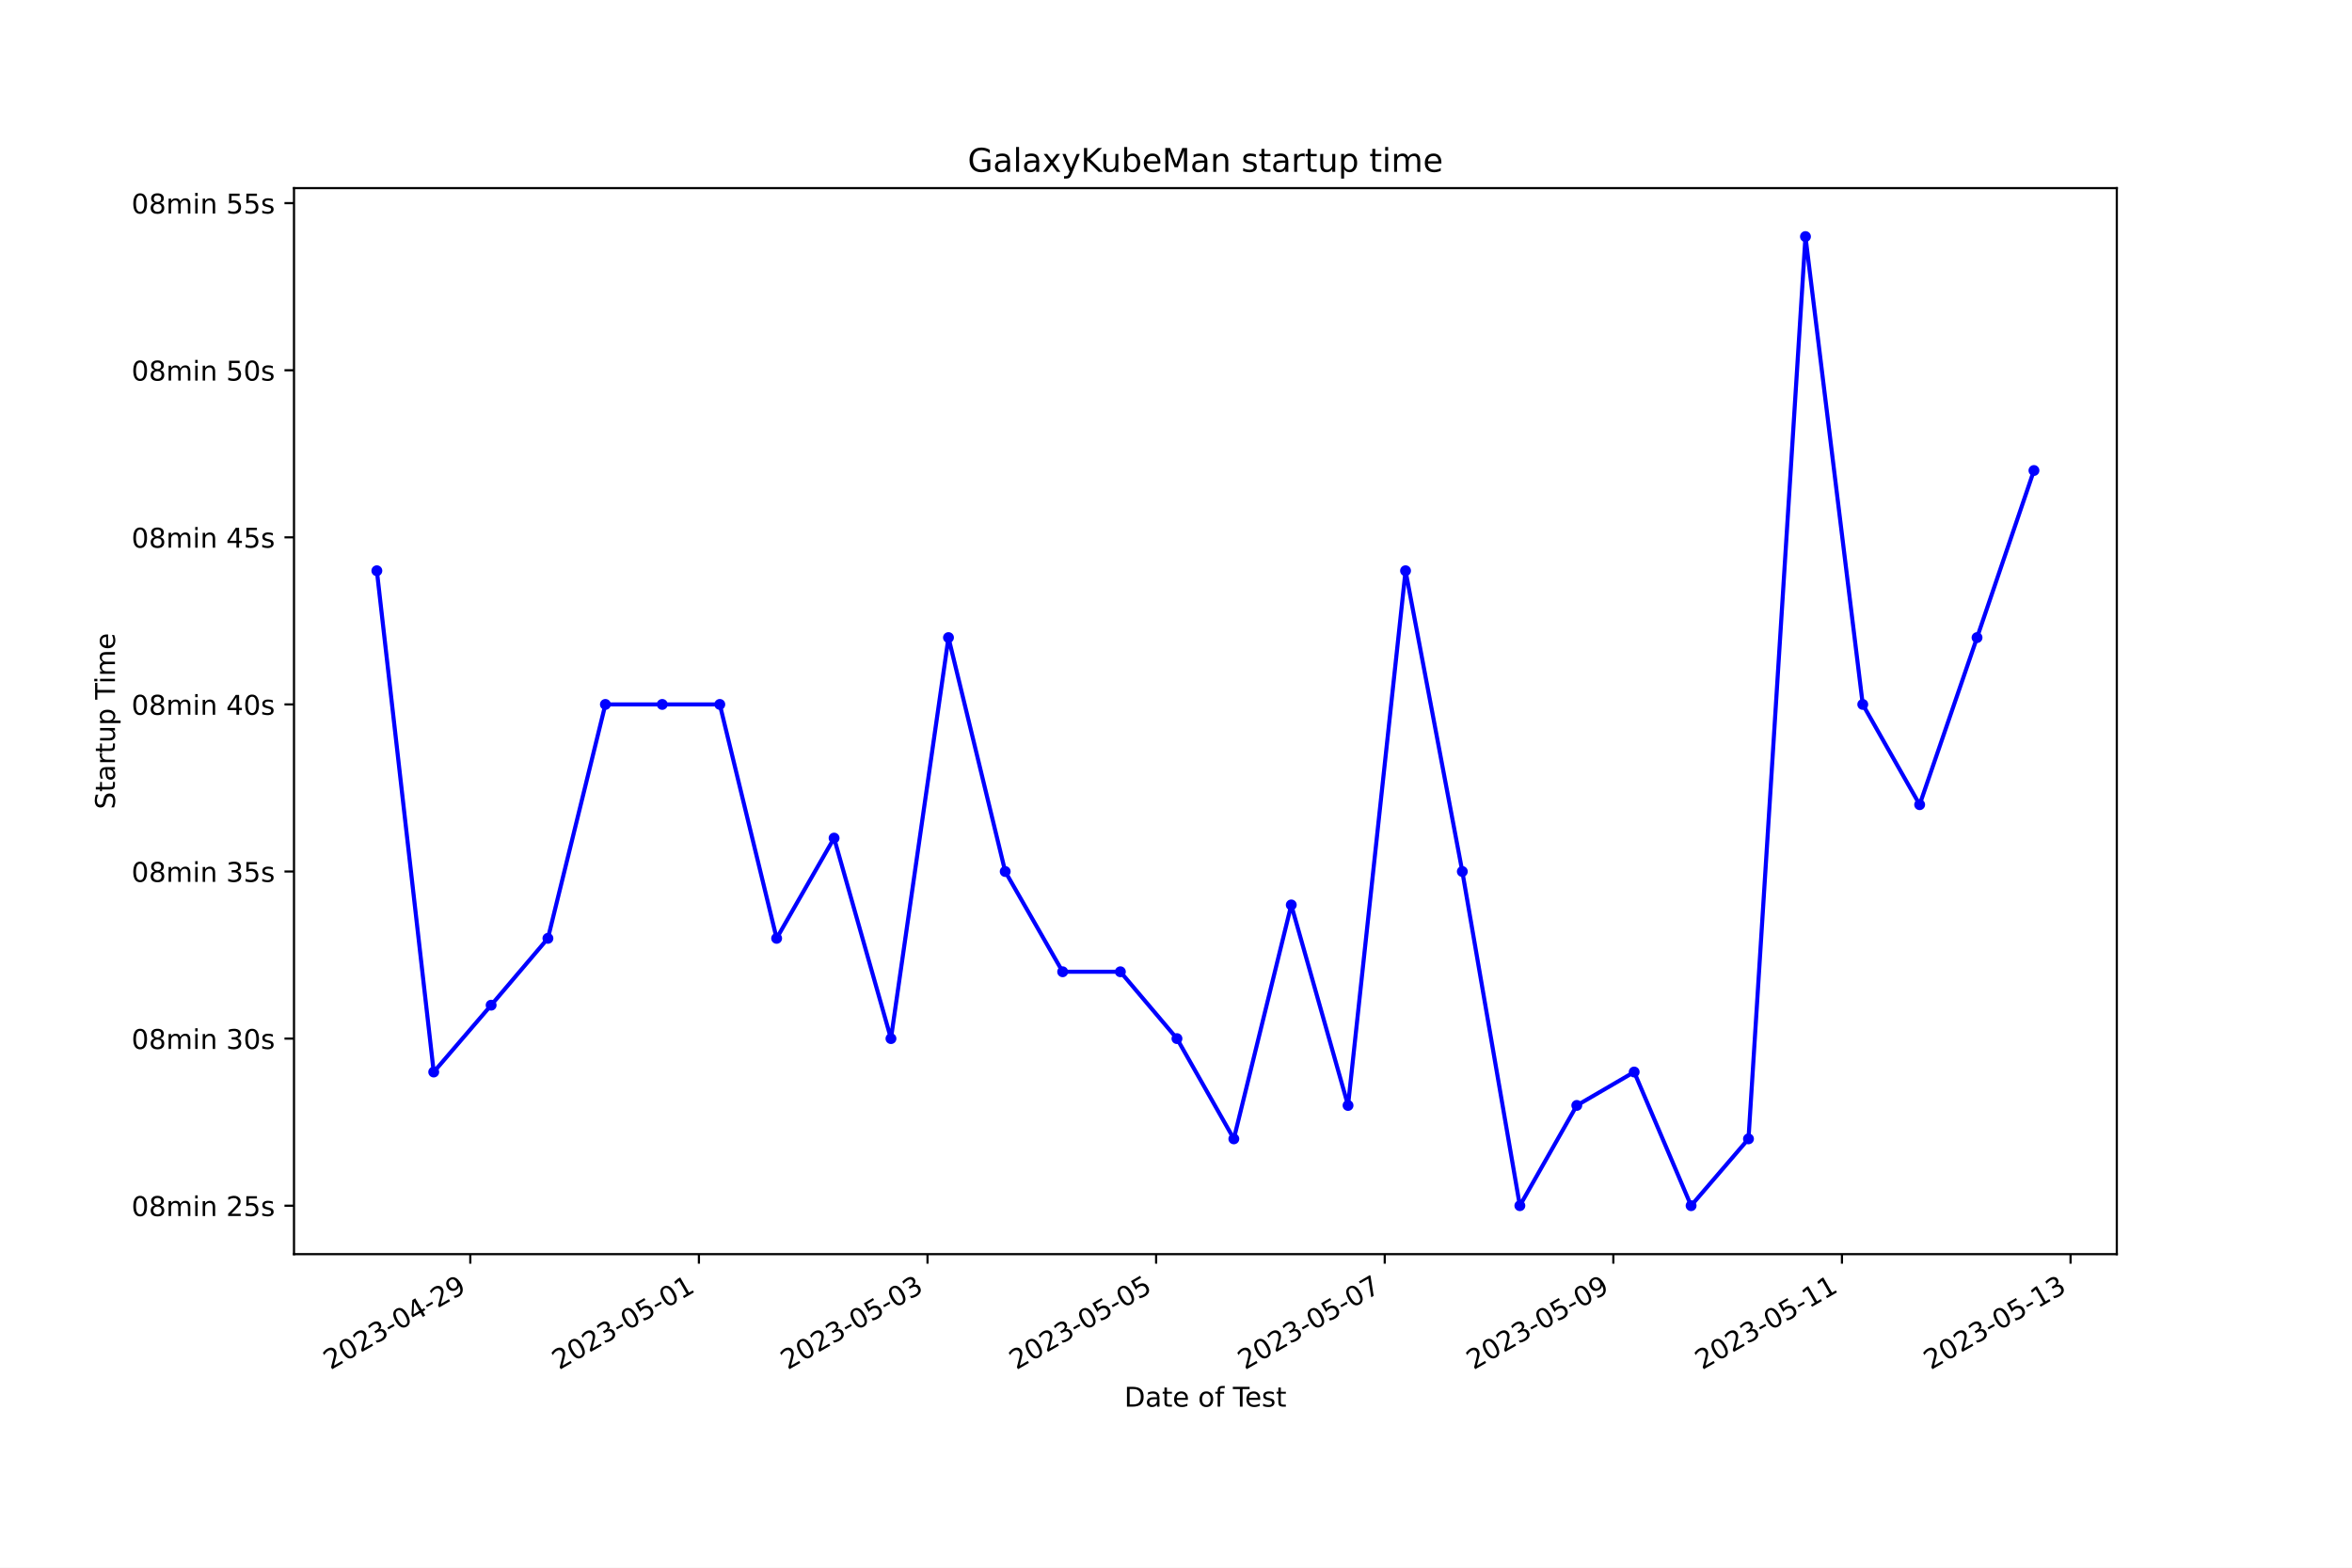
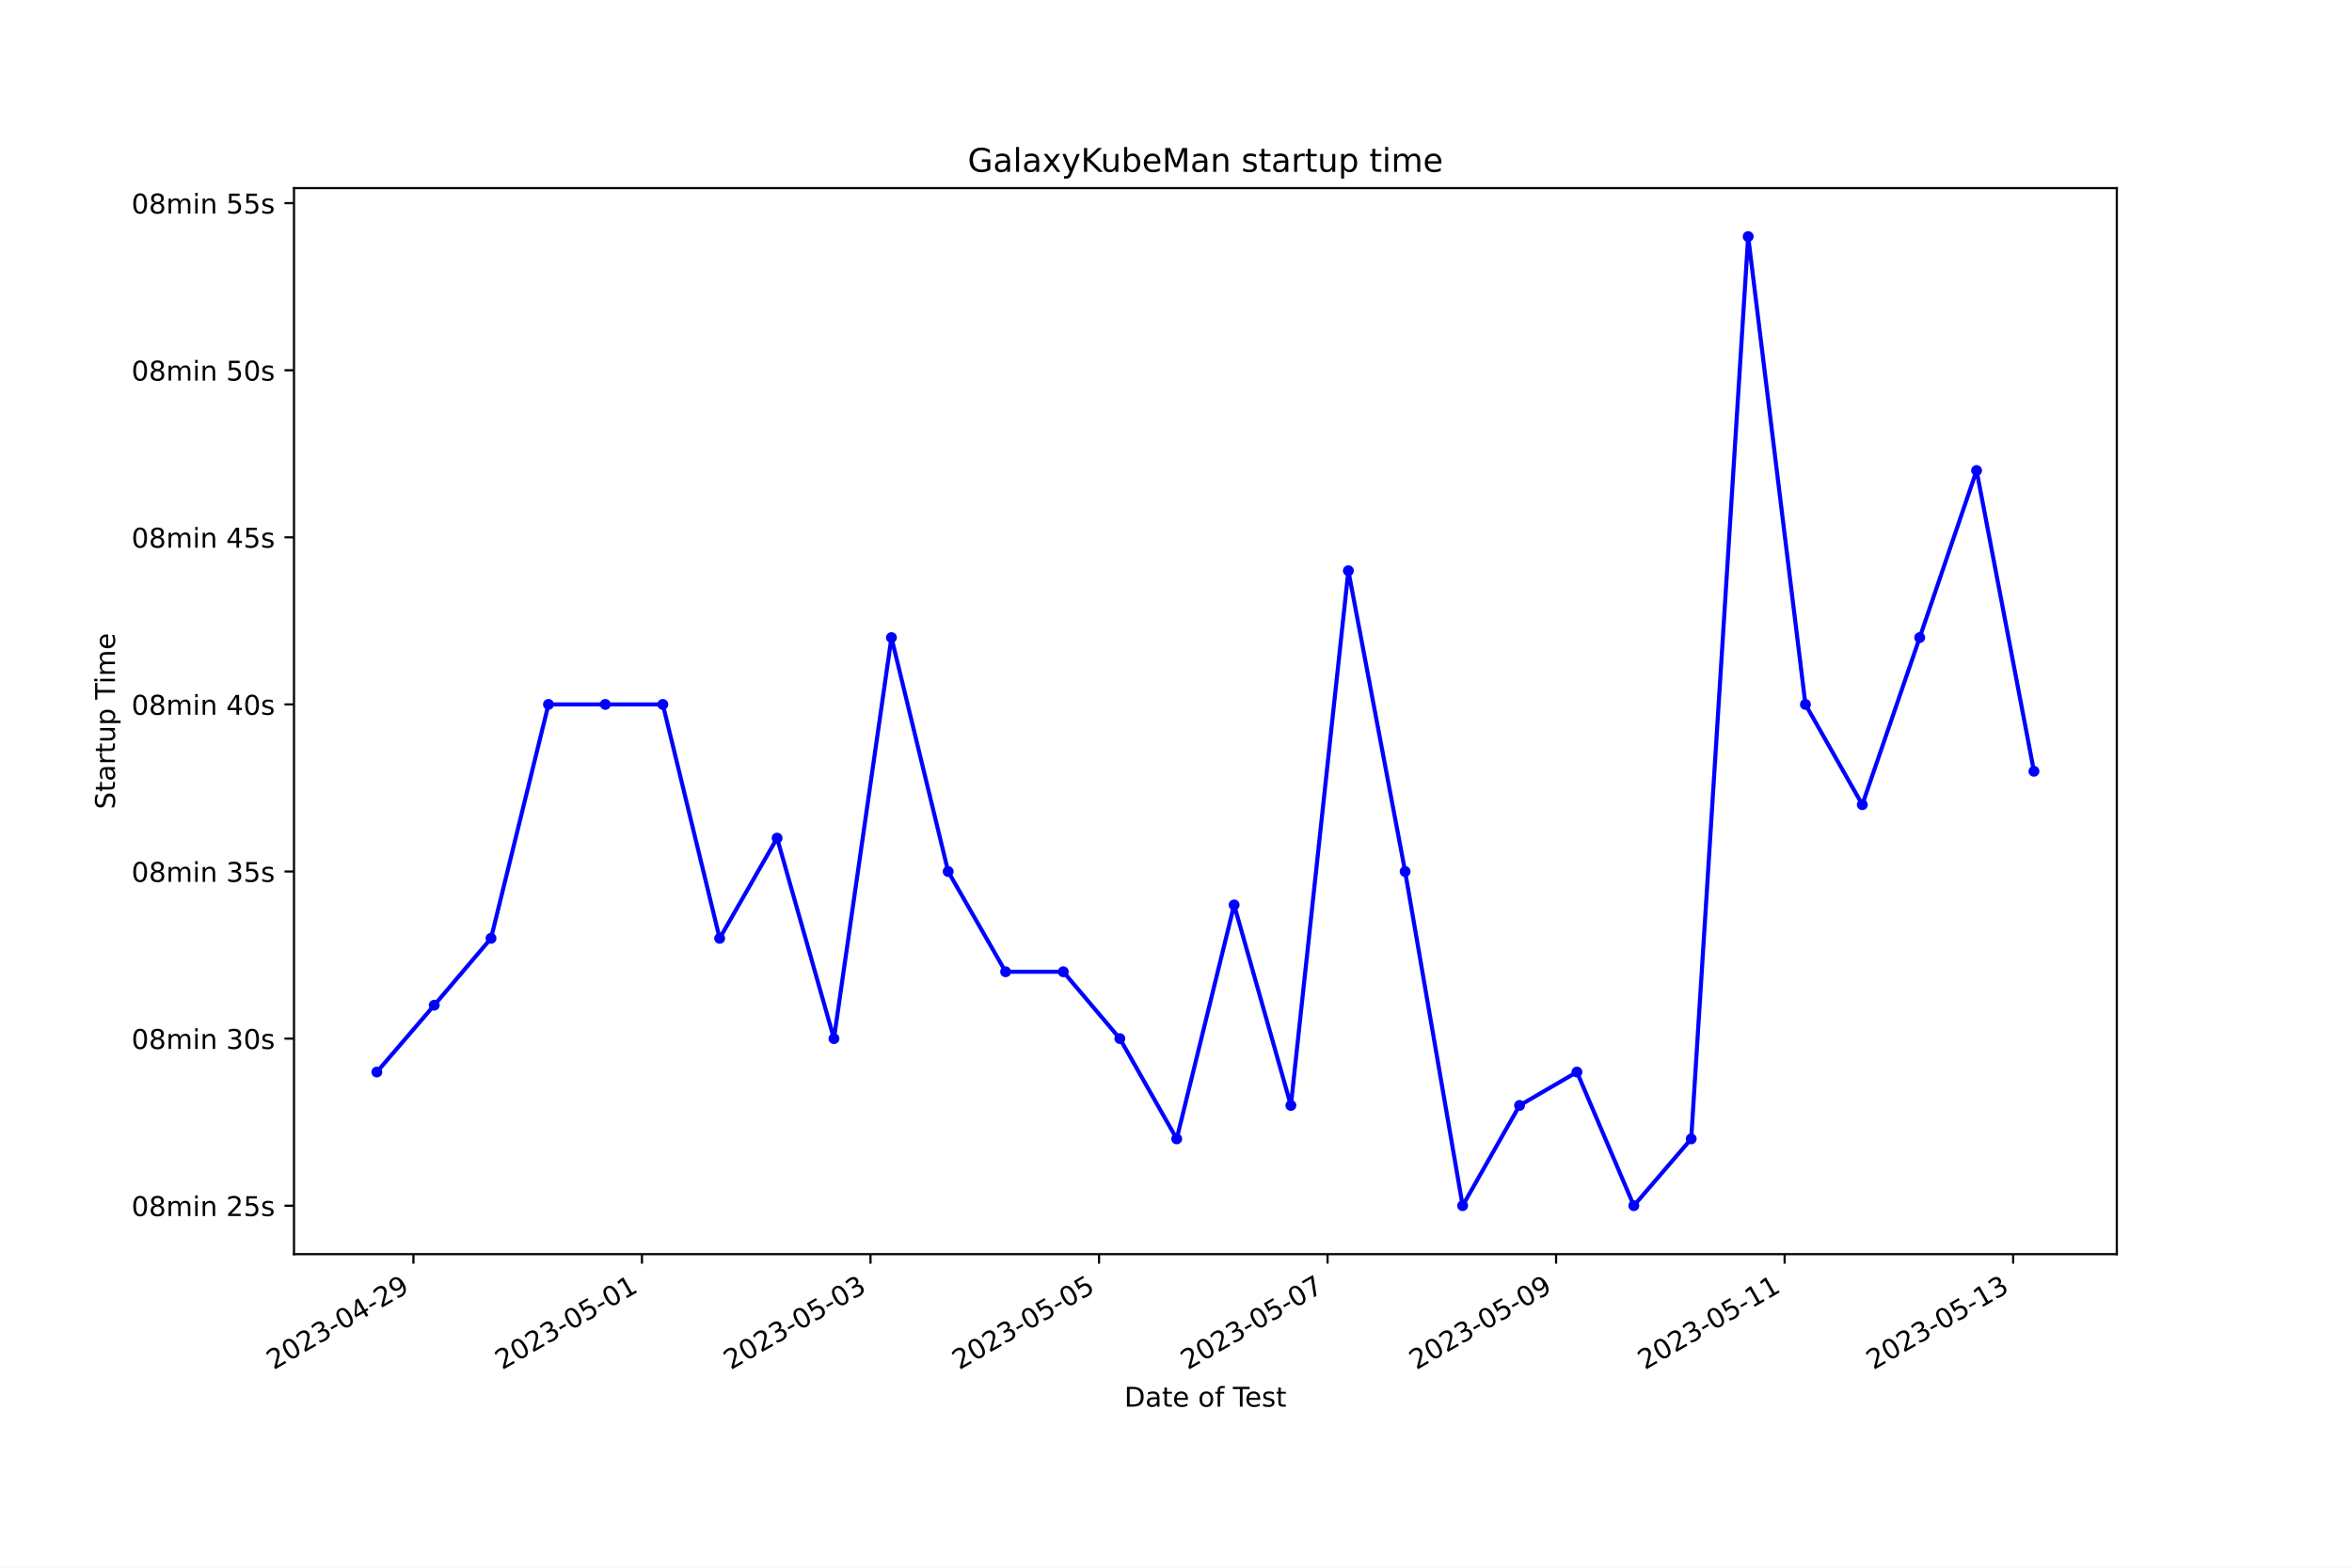
<svg xmlns="http://www.w3.org/2000/svg" xmlns:xlink="http://www.w3.org/1999/xlink" width="864pt" height="576pt" viewBox="0 0 864 576" version="1.1">
  <defs>
    <style type="text/css">*{stroke-linejoin: round; stroke-linecap: butt}</style>
  </defs>
  <g id="figure_1">
    <g id="patch_1">
      <path d="M 0 576  L 864 576  L 864 0  L 0 0  z " style="fill: #ffffff" />
    </g>
    <g id="axes_1">
      <g id="patch_2">
        <path d="M 108 460.8  L 777.6 460.8  L 777.6 69.12  L 108 69.12  z " style="fill: #ffffff" />
      </g>
      <g id="matplotlib.axis_1">
        <g id="xtick_1">
          <g id="line2d_1">
            <defs>
-               <path id="m2a9bd8e4a3" d="M 0 0  L 0 3.5  " style="stroke: #000000; stroke-width: 0.8" />
+               <path id="mc39473a8b7" d="M 0 0  L 0 3.5  " style="stroke: #000000; stroke-width: 0.8" />
            </defs>
            <g>
-               <use xlink:href="#m2a9bd8e4a3" x="172.765" y="460.8" style="stroke: #000000; stroke-width: 0.8" />
+               <use xlink:href="#mc39473a8b7" x="151.87" y="460.8" style="stroke: #000000; stroke-width: 0.8" />
            </g>
          </g>
          <g id="text_1">
-             <g transform="translate(121.3955 503.4383) rotate(-30) scale(0.1 -0.1)">
+             <g transform="translate(100.5007 503.4383) rotate(-30) scale(0.1 -0.1)">
              <defs>
                <path id="DejaVuSans-32" d="M 1228 531  L 3431 531  L 3431 0  L 469 0  L 469 531  Q 828 903 1448 1529  Q 2069 2156 2228 2338  Q 2531 2678 2651 2914  Q 2772 3150 2772 3378  Q 2772 3750 2511 3984  Q 2250 4219 1831 4219  Q 1534 4219 1204 4116  Q 875 4013 500 3803  L 500 4441  Q 881 4594 1212 4672  Q 1544 4750 1819 4750  Q 2544 4750 2975 4387  Q 3406 4025 3406 3419  Q 3406 3131 3298 2873  Q 3191 2616 2906 2266  Q 2828 2175 2409 1742  Q 1991 1309 1228 531  z " transform="scale(0.015625)" />
                <path id="DejaVuSans-30" d="M 2034 4250  Q 1547 4250 1301 3770  Q 1056 3291 1056 2328  Q 1056 1369 1301 889  Q 1547 409 2034 409  Q 2525 409 2770 889  Q 3016 1369 3016 2328  Q 3016 3291 2770 3770  Q 2525 4250 2034 4250  z M 2034 4750  Q 2819 4750 3233 4129  Q 3647 3509 3647 2328  Q 3647 1150 3233 529  Q 2819 -91 2034 -91  Q 1250 -91 836 529  Q 422 1150 422 2328  Q 422 3509 836 4129  Q 1250 4750 2034 4750  z " transform="scale(0.015625)" />
                <path id="DejaVuSans-33" d="M 2597 2516  Q 3050 2419 3304 2112  Q 3559 1806 3559 1356  Q 3559 666 3084 287  Q 2609 -91 1734 -91  Q 1441 -91 1130 -33  Q 819 25 488 141  L 488 750  Q 750 597 1062 519  Q 1375 441 1716 441  Q 2309 441 2620 675  Q 2931 909 2931 1356  Q 2931 1769 2642 2001  Q 2353 2234 1838 2234  L 1294 2234  L 1294 2753  L 1863 2753  Q 2328 2753 2575 2939  Q 2822 3125 2822 3475  Q 2822 3834 2567 4026  Q 2313 4219 1838 4219  Q 1578 4219 1281 4162  Q 984 4106 628 3988  L 628 4550  Q 988 4650 1302 4700  Q 1616 4750 1894 4750  Q 2613 4750 3031 4423  Q 3450 4097 3450 3541  Q 3450 3153 3228 2886  Q 3006 2619 2597 2516  z " transform="scale(0.015625)" />
                <path id="DejaVuSans-2d" d="M 313 2009  L 1997 2009  L 1997 1497  L 313 1497  L 313 2009  z " transform="scale(0.015625)" />
                <path id="DejaVuSans-34" d="M 2419 4116  L 825 1625  L 2419 1625  L 2419 4116  z M 2253 4666  L 3047 4666  L 3047 1625  L 3713 1625  L 3713 1100  L 3047 1100  L 3047 0  L 2419 0  L 2419 1100  L 313 1100  L 313 1709  L 2253 4666  z " transform="scale(0.015625)" />
                <path id="DejaVuSans-39" d="M 703 97  L 703 672  Q 941 559 1184 500  Q 1428 441 1663 441  Q 2288 441 2617 861  Q 2947 1281 2994 2138  Q 2813 1869 2534 1725  Q 2256 1581 1919 1581  Q 1219 1581 811 2004  Q 403 2428 403 3163  Q 403 3881 828 4315  Q 1253 4750 1959 4750  Q 2769 4750 3195 4129  Q 3622 3509 3622 2328  Q 3622 1225 3098 567  Q 2575 -91 1691 -91  Q 1453 -91 1209 -44  Q 966 3 703 97  z M 1959 2075  Q 2384 2075 2632 2365  Q 2881 2656 2881 3163  Q 2881 3666 2632 3958  Q 2384 4250 1959 4250  Q 1534 4250 1286 3958  Q 1038 3666 1038 3163  Q 1038 2656 1286 2365  Q 1534 2075 1959 2075  z " transform="scale(0.015625)" />
              </defs>
              <use xlink:href="#DejaVuSans-32" />
              <use xlink:href="#DejaVuSans-30" x="63.623" />
              <use xlink:href="#DejaVuSans-32" x="127.246" />
              <use xlink:href="#DejaVuSans-33" x="190.869" />
              <use xlink:href="#DejaVuSans-2d" x="254.492" />
              <use xlink:href="#DejaVuSans-30" x="290.576" />
              <use xlink:href="#DejaVuSans-34" x="354.199" />
              <use xlink:href="#DejaVuSans-2d" x="417.822" />
              <use xlink:href="#DejaVuSans-32" x="453.906" />
              <use xlink:href="#DejaVuSans-39" x="517.529" />
            </g>
          </g>
        </g>
        <g id="xtick_2">
          <g id="line2d_2">
            <g>
-               <use xlink:href="#m2a9bd8e4a3" x="256.743" y="460.8" style="stroke: #000000; stroke-width: 0.8" />
+               <use xlink:href="#mc39473a8b7" x="235.822" y="460.8" style="stroke: #000000; stroke-width: 0.8" />
            </g>
          </g>
          <g id="text_2">
-             <g transform="translate(205.3737 503.4383) rotate(-30) scale(0.1 -0.1)">
+             <g transform="translate(184.4526 503.4383) rotate(-30) scale(0.1 -0.1)">
              <defs>
                <path id="DejaVuSans-35" d="M 691 4666  L 3169 4666  L 3169 4134  L 1269 4134  L 1269 2991  Q 1406 3038 1543 3061  Q 1681 3084 1819 3084  Q 2600 3084 3056 2656  Q 3513 2228 3513 1497  Q 3513 744 3044 326  Q 2575 -91 1722 -91  Q 1428 -91 1123 -41  Q 819 9 494 109  L 494 744  Q 775 591 1075 516  Q 1375 441 1709 441  Q 2250 441 2565 725  Q 2881 1009 2881 1497  Q 2881 1984 2565 2268  Q 2250 2553 1709 2553  Q 1456 2553 1204 2497  Q 953 2441 691 2322  L 691 4666  z " transform="scale(0.015625)" />
                <path id="DejaVuSans-31" d="M 794 531  L 1825 531  L 1825 4091  L 703 3866  L 703 4441  L 1819 4666  L 2450 4666  L 2450 531  L 3481 531  L 3481 0  L 794 0  L 794 531  z " transform="scale(0.015625)" />
              </defs>
              <use xlink:href="#DejaVuSans-32" />
              <use xlink:href="#DejaVuSans-30" x="63.623" />
              <use xlink:href="#DejaVuSans-32" x="127.246" />
              <use xlink:href="#DejaVuSans-33" x="190.869" />
              <use xlink:href="#DejaVuSans-2d" x="254.492" />
              <use xlink:href="#DejaVuSans-30" x="290.576" />
              <use xlink:href="#DejaVuSans-35" x="354.199" />
              <use xlink:href="#DejaVuSans-2d" x="417.822" />
              <use xlink:href="#DejaVuSans-30" x="453.906" />
              <use xlink:href="#DejaVuSans-31" x="517.529" />
            </g>
          </g>
        </g>
        <g id="xtick_3">
          <g id="line2d_3">
            <g>
-               <use xlink:href="#m2a9bd8e4a3" x="340.721" y="460.8" style="stroke: #000000; stroke-width: 0.8" />
+               <use xlink:href="#mc39473a8b7" x="319.774" y="460.8" style="stroke: #000000; stroke-width: 0.8" />
            </g>
          </g>
          <g id="text_3">
-             <g transform="translate(289.352 503.4383) rotate(-30) scale(0.1 -0.1)">
+             <g transform="translate(268.4045 503.4383) rotate(-30) scale(0.1 -0.1)">
              <use xlink:href="#DejaVuSans-32" />
              <use xlink:href="#DejaVuSans-30" x="63.623" />
              <use xlink:href="#DejaVuSans-32" x="127.246" />
              <use xlink:href="#DejaVuSans-33" x="190.869" />
              <use xlink:href="#DejaVuSans-2d" x="254.492" />
              <use xlink:href="#DejaVuSans-30" x="290.576" />
              <use xlink:href="#DejaVuSans-35" x="354.199" />
              <use xlink:href="#DejaVuSans-2d" x="417.822" />
              <use xlink:href="#DejaVuSans-30" x="453.906" />
              <use xlink:href="#DejaVuSans-33" x="517.529" />
            </g>
          </g>
        </g>
        <g id="xtick_4">
          <g id="line2d_4">
            <g>
-               <use xlink:href="#m2a9bd8e4a3" x="424.7" y="460.8" style="stroke: #000000; stroke-width: 0.8" />
+               <use xlink:href="#mc39473a8b7" x="403.726" y="460.8" style="stroke: #000000; stroke-width: 0.8" />
            </g>
          </g>
          <g id="text_4">
-             <g transform="translate(373.3303 503.4383) rotate(-30) scale(0.1 -0.1)">
+             <g transform="translate(352.3565 503.4383) rotate(-30) scale(0.1 -0.1)">
              <use xlink:href="#DejaVuSans-32" />
              <use xlink:href="#DejaVuSans-30" x="63.623" />
              <use xlink:href="#DejaVuSans-32" x="127.246" />
              <use xlink:href="#DejaVuSans-33" x="190.869" />
              <use xlink:href="#DejaVuSans-2d" x="254.492" />
              <use xlink:href="#DejaVuSans-30" x="290.576" />
              <use xlink:href="#DejaVuSans-35" x="354.199" />
              <use xlink:href="#DejaVuSans-2d" x="417.822" />
              <use xlink:href="#DejaVuSans-30" x="453.906" />
              <use xlink:href="#DejaVuSans-35" x="517.529" />
            </g>
          </g>
        </g>
        <g id="xtick_5">
          <g id="line2d_5">
            <g>
-               <use xlink:href="#m2a9bd8e4a3" x="508.678" y="460.8" style="stroke: #000000; stroke-width: 0.8" />
+               <use xlink:href="#mc39473a8b7" x="487.678" y="460.8" style="stroke: #000000; stroke-width: 0.8" />
            </g>
          </g>
          <g id="text_5">
-             <g transform="translate(457.3085 503.4383) rotate(-30) scale(0.1 -0.1)">
+             <g transform="translate(436.3084 503.4383) rotate(-30) scale(0.1 -0.1)">
              <defs>
                <path id="DejaVuSans-37" d="M 525 4666  L 3525 4666  L 3525 4397  L 1831 0  L 1172 0  L 2766 4134  L 525 4134  L 525 4666  z " transform="scale(0.015625)" />
              </defs>
              <use xlink:href="#DejaVuSans-32" />
              <use xlink:href="#DejaVuSans-30" x="63.623" />
              <use xlink:href="#DejaVuSans-32" x="127.246" />
              <use xlink:href="#DejaVuSans-33" x="190.869" />
              <use xlink:href="#DejaVuSans-2d" x="254.492" />
              <use xlink:href="#DejaVuSans-30" x="290.576" />
              <use xlink:href="#DejaVuSans-35" x="354.199" />
              <use xlink:href="#DejaVuSans-2d" x="417.822" />
              <use xlink:href="#DejaVuSans-30" x="453.906" />
              <use xlink:href="#DejaVuSans-37" x="517.529" />
            </g>
          </g>
        </g>
        <g id="xtick_6">
          <g id="line2d_6">
            <g>
-               <use xlink:href="#m2a9bd8e4a3" x="592.656" y="460.8" style="stroke: #000000; stroke-width: 0.8" />
+               <use xlink:href="#mc39473a8b7" x="571.63" y="460.8" style="stroke: #000000; stroke-width: 0.8" />
            </g>
          </g>
          <g id="text_6">
-             <g transform="translate(541.2868 503.4383) rotate(-30) scale(0.1 -0.1)">
+             <g transform="translate(520.2603 503.4383) rotate(-30) scale(0.1 -0.1)">
              <use xlink:href="#DejaVuSans-32" />
              <use xlink:href="#DejaVuSans-30" x="63.623" />
              <use xlink:href="#DejaVuSans-32" x="127.246" />
              <use xlink:href="#DejaVuSans-33" x="190.869" />
              <use xlink:href="#DejaVuSans-2d" x="254.492" />
              <use xlink:href="#DejaVuSans-30" x="290.576" />
              <use xlink:href="#DejaVuSans-35" x="354.199" />
              <use xlink:href="#DejaVuSans-2d" x="417.822" />
              <use xlink:href="#DejaVuSans-30" x="453.906" />
              <use xlink:href="#DejaVuSans-39" x="517.529" />
            </g>
          </g>
        </g>
        <g id="xtick_7">
          <g id="line2d_7">
            <g>
-               <use xlink:href="#m2a9bd8e4a3" x="676.635" y="460.8" style="stroke: #000000; stroke-width: 0.8" />
+               <use xlink:href="#mc39473a8b7" x="655.582" y="460.8" style="stroke: #000000; stroke-width: 0.8" />
            </g>
          </g>
          <g id="text_7">
-             <g transform="translate(625.2651 503.4383) rotate(-30) scale(0.1 -0.1)">
+             <g transform="translate(604.2123 503.4383) rotate(-30) scale(0.1 -0.1)">
              <use xlink:href="#DejaVuSans-32" />
              <use xlink:href="#DejaVuSans-30" x="63.623" />
              <use xlink:href="#DejaVuSans-32" x="127.246" />
              <use xlink:href="#DejaVuSans-33" x="190.869" />
              <use xlink:href="#DejaVuSans-2d" x="254.492" />
              <use xlink:href="#DejaVuSans-30" x="290.576" />
              <use xlink:href="#DejaVuSans-35" x="354.199" />
              <use xlink:href="#DejaVuSans-2d" x="417.822" />
              <use xlink:href="#DejaVuSans-31" x="453.906" />
              <use xlink:href="#DejaVuSans-31" x="517.529" />
            </g>
          </g>
        </g>
        <g id="xtick_8">
          <g id="line2d_8">
            <g>
-               <use xlink:href="#m2a9bd8e4a3" x="760.613" y="460.8" style="stroke: #000000; stroke-width: 0.8" />
+               <use xlink:href="#mc39473a8b7" x="739.534" y="460.8" style="stroke: #000000; stroke-width: 0.8" />
            </g>
          </g>
          <g id="text_8">
-             <g transform="translate(709.2433 503.4383) rotate(-30) scale(0.1 -0.1)">
+             <g transform="translate(688.1642 503.4383) rotate(-30) scale(0.1 -0.1)">
              <use xlink:href="#DejaVuSans-32" />
              <use xlink:href="#DejaVuSans-30" x="63.623" />
              <use xlink:href="#DejaVuSans-32" x="127.246" />
              <use xlink:href="#DejaVuSans-33" x="190.869" />
              <use xlink:href="#DejaVuSans-2d" x="254.492" />
              <use xlink:href="#DejaVuSans-30" x="290.576" />
              <use xlink:href="#DejaVuSans-35" x="354.199" />
              <use xlink:href="#DejaVuSans-2d" x="417.822" />
              <use xlink:href="#DejaVuSans-31" x="453.906" />
              <use xlink:href="#DejaVuSans-33" x="517.529" />
            </g>
          </g>
        </g>
        <g id="text_9">
          <g transform="translate(413.0063 516.8378) scale(0.1 -0.1)">
            <defs>
              <path id="DejaVuSans-44" d="M 1259 4147  L 1259 519  L 2022 519  Q 2988 519 3436 956  Q 3884 1394 3884 2338  Q 3884 3275 3436 3711  Q 2988 4147 2022 4147  L 1259 4147  z M 628 4666  L 1925 4666  Q 3281 4666 3915 4102  Q 4550 3538 4550 2338  Q 4550 1131 3912 565  Q 3275 0 1925 0  L 628 0  L 628 4666  z " transform="scale(0.015625)" />
              <path id="DejaVuSans-61" d="M 2194 1759  Q 1497 1759 1228 1600  Q 959 1441 959 1056  Q 959 750 1161 570  Q 1363 391 1709 391  Q 2188 391 2477 730  Q 2766 1069 2766 1631  L 2766 1759  L 2194 1759  z M 3341 1997  L 3341 0  L 2766 0  L 2766 531  Q 2569 213 2275 61  Q 1981 -91 1556 -91  Q 1019 -91 701 211  Q 384 513 384 1019  Q 384 1609 779 1909  Q 1175 2209 1959 2209  L 2766 2209  L 2766 2266  Q 2766 2663 2505 2880  Q 2244 3097 1772 3097  Q 1472 3097 1187 3025  Q 903 2953 641 2809  L 641 3341  Q 956 3463 1253 3523  Q 1550 3584 1831 3584  Q 2591 3584 2966 3190  Q 3341 2797 3341 1997  z " transform="scale(0.015625)" />
              <path id="DejaVuSans-74" d="M 1172 4494  L 1172 3500  L 2356 3500  L 2356 3053  L 1172 3053  L 1172 1153  Q 1172 725 1289 603  Q 1406 481 1766 481  L 2356 481  L 2356 0  L 1766 0  Q 1100 0 847 248  Q 594 497 594 1153  L 594 3053  L 172 3053  L 172 3500  L 594 3500  L 594 4494  L 1172 4494  z " transform="scale(0.015625)" />
              <path id="DejaVuSans-65" d="M 3597 1894  L 3597 1613  L 953 1613  Q 991 1019 1311 708  Q 1631 397 2203 397  Q 2534 397 2845 478  Q 3156 559 3463 722  L 3463 178  Q 3153 47 2828 -22  Q 2503 -91 2169 -91  Q 1331 -91 842 396  Q 353 884 353 1716  Q 353 2575 817 3079  Q 1281 3584 2069 3584  Q 2775 3584 3186 3129  Q 3597 2675 3597 1894  z M 3022 2063  Q 3016 2534 2758 2815  Q 2500 3097 2075 3097  Q 1594 3097 1305 2825  Q 1016 2553 972 2059  L 3022 2063  z " transform="scale(0.015625)" />
              <path id="DejaVuSans-20" transform="scale(0.015625)" />
              <path id="DejaVuSans-6f" d="M 1959 3097  Q 1497 3097 1228 2736  Q 959 2375 959 1747  Q 959 1119 1226 758  Q 1494 397 1959 397  Q 2419 397 2687 759  Q 2956 1122 2956 1747  Q 2956 2369 2687 2733  Q 2419 3097 1959 3097  z M 1959 3584  Q 2709 3584 3137 3096  Q 3566 2609 3566 1747  Q 3566 888 3137 398  Q 2709 -91 1959 -91  Q 1206 -91 779 398  Q 353 888 353 1747  Q 353 2609 779 3096  Q 1206 3584 1959 3584  z " transform="scale(0.015625)" />
              <path id="DejaVuSans-66" d="M 2375 4863  L 2375 4384  L 1825 4384  Q 1516 4384 1395 4259  Q 1275 4134 1275 3809  L 1275 3500  L 2222 3500  L 2222 3053  L 1275 3053  L 1275 0  L 697 0  L 697 3053  L 147 3053  L 147 3500  L 697 3500  L 697 3744  Q 697 4328 969 4595  Q 1241 4863 1831 4863  L 2375 4863  z " transform="scale(0.015625)" />
              <path id="DejaVuSans-54" d="M -19 4666  L 3928 4666  L 3928 4134  L 2272 4134  L 2272 0  L 1638 0  L 1638 4134  L -19 4134  L -19 4666  z " transform="scale(0.015625)" />
              <path id="DejaVuSans-73" d="M 2834 3397  L 2834 2853  Q 2591 2978 2328 3040  Q 2066 3103 1784 3103  Q 1356 3103 1142 2972  Q 928 2841 928 2578  Q 928 2378 1081 2264  Q 1234 2150 1697 2047  L 1894 2003  Q 2506 1872 2764 1633  Q 3022 1394 3022 966  Q 3022 478 2636 193  Q 2250 -91 1575 -91  Q 1294 -91 989 -36  Q 684 19 347 128  L 347 722  Q 666 556 975 473  Q 1284 391 1588 391  Q 1994 391 2212 530  Q 2431 669 2431 922  Q 2431 1156 2273 1281  Q 2116 1406 1581 1522  L 1381 1569  Q 847 1681 609 1914  Q 372 2147 372 2553  Q 372 3047 722 3315  Q 1072 3584 1716 3584  Q 2034 3584 2315 3537  Q 2597 3491 2834 3397  z " transform="scale(0.015625)" />
            </defs>
            <use xlink:href="#DejaVuSans-44" />
            <use xlink:href="#DejaVuSans-61" x="77.002" />
            <use xlink:href="#DejaVuSans-74" x="138.281" />
            <use xlink:href="#DejaVuSans-65" x="177.49" />
            <use xlink:href="#DejaVuSans-20" x="239.014" />
            <use xlink:href="#DejaVuSans-6f" x="270.801" />
            <use xlink:href="#DejaVuSans-66" x="331.982" />
            <use xlink:href="#DejaVuSans-20" x="367.188" />
            <use xlink:href="#DejaVuSans-54" x="398.975" />
            <use xlink:href="#DejaVuSans-65" x="443.059" />
            <use xlink:href="#DejaVuSans-73" x="504.582" />
            <use xlink:href="#DejaVuSans-74" x="556.682" />
          </g>
        </g>
      </g>
      <g id="matplotlib.axis_2">
        <g id="ytick_1">
          <g id="line2d_9">
            <defs>
-               <path id="m7c0886e0ca" d="M 0 0  L -3.5 0  " style="stroke: #000000; stroke-width: 0.8" />
+               <path id="m91b40b232f" d="M 0 0  L -3.5 0  " style="stroke: #000000; stroke-width: 0.8" />
            </defs>
            <g>
-               <use xlink:href="#m7c0886e0ca" x="108" y="442.996" style="stroke: #000000; stroke-width: 0.8" />
+               <use xlink:href="#m91b40b232f" x="108" y="442.996" style="stroke: #000000; stroke-width: 0.8" />
            </g>
          </g>
          <g id="text_10">
            <g transform="translate(48.30625 446.7956) scale(0.1 -0.1)">
              <defs>
                <path id="DejaVuSans-38" d="M 2034 2216  Q 1584 2216 1326 1975  Q 1069 1734 1069 1313  Q 1069 891 1326 650  Q 1584 409 2034 409  Q 2484 409 2743 651  Q 3003 894 3003 1313  Q 3003 1734 2745 1975  Q 2488 2216 2034 2216  z M 1403 2484  Q 997 2584 770 2862  Q 544 3141 544 3541  Q 544 4100 942 4425  Q 1341 4750 2034 4750  Q 2731 4750 3128 4425  Q 3525 4100 3525 3541  Q 3525 3141 3298 2862  Q 3072 2584 2669 2484  Q 3125 2378 3379 2068  Q 3634 1759 3634 1313  Q 3634 634 3220 271  Q 2806 -91 2034 -91  Q 1263 -91 848 271  Q 434 634 434 1313  Q 434 1759 690 2068  Q 947 2378 1403 2484  z M 1172 3481  Q 1172 3119 1398 2916  Q 1625 2713 2034 2713  Q 2441 2713 2670 2916  Q 2900 3119 2900 3481  Q 2900 3844 2670 4047  Q 2441 4250 2034 4250  Q 1625 4250 1398 4047  Q 1172 3844 1172 3481  z " transform="scale(0.015625)" />
                <path id="DejaVuSans-6d" d="M 3328 2828  Q 3544 3216 3844 3400  Q 4144 3584 4550 3584  Q 5097 3584 5394 3201  Q 5691 2819 5691 2113  L 5691 0  L 5113 0  L 5113 2094  Q 5113 2597 4934 2840  Q 4756 3084 4391 3084  Q 3944 3084 3684 2787  Q 3425 2491 3425 1978  L 3425 0  L 2847 0  L 2847 2094  Q 2847 2600 2669 2842  Q 2491 3084 2119 3084  Q 1678 3084 1418 2786  Q 1159 2488 1159 1978  L 1159 0  L 581 0  L 581 3500  L 1159 3500  L 1159 2956  Q 1356 3278 1631 3431  Q 1906 3584 2284 3584  Q 2666 3584 2933 3390  Q 3200 3197 3328 2828  z " transform="scale(0.015625)" />
                <path id="DejaVuSans-69" d="M 603 3500  L 1178 3500  L 1178 0  L 603 0  L 603 3500  z M 603 4863  L 1178 4863  L 1178 4134  L 603 4134  L 603 4863  z " transform="scale(0.015625)" />
                <path id="DejaVuSans-6e" d="M 3513 2113  L 3513 0  L 2938 0  L 2938 2094  Q 2938 2591 2744 2837  Q 2550 3084 2163 3084  Q 1697 3084 1428 2787  Q 1159 2491 1159 1978  L 1159 0  L 581 0  L 581 3500  L 1159 3500  L 1159 2956  Q 1366 3272 1645 3428  Q 1925 3584 2291 3584  Q 2894 3584 3203 3211  Q 3513 2838 3513 2113  z " transform="scale(0.015625)" />
              </defs>
              <use xlink:href="#DejaVuSans-30" />
              <use xlink:href="#DejaVuSans-38" x="63.623" />
              <use xlink:href="#DejaVuSans-6d" x="127.246" />
              <use xlink:href="#DejaVuSans-69" x="224.658" />
              <use xlink:href="#DejaVuSans-6e" x="252.441" />
              <use xlink:href="#DejaVuSans-20" x="315.82" />
              <use xlink:href="#DejaVuSans-32" x="347.607" />
              <use xlink:href="#DejaVuSans-35" x="411.23" />
              <use xlink:href="#DejaVuSans-73" x="474.854" />
            </g>
          </g>
        </g>
        <g id="ytick_2">
          <g id="line2d_10">
            <g>
-               <use xlink:href="#m7c0886e0ca" x="108" y="381.605" style="stroke: #000000; stroke-width: 0.8" />
+               <use xlink:href="#m91b40b232f" x="108" y="381.605" style="stroke: #000000; stroke-width: 0.8" />
            </g>
          </g>
          <g id="text_11">
            <g transform="translate(48.30625 385.4037) scale(0.1 -0.1)">
              <use xlink:href="#DejaVuSans-30" />
              <use xlink:href="#DejaVuSans-38" x="63.623" />
              <use xlink:href="#DejaVuSans-6d" x="127.246" />
              <use xlink:href="#DejaVuSans-69" x="224.658" />
              <use xlink:href="#DejaVuSans-6e" x="252.441" />
              <use xlink:href="#DejaVuSans-20" x="315.82" />
              <use xlink:href="#DejaVuSans-33" x="347.607" />
              <use xlink:href="#DejaVuSans-30" x="411.23" />
              <use xlink:href="#DejaVuSans-73" x="474.854" />
            </g>
          </g>
        </g>
        <g id="ytick_3">
          <g id="line2d_11">
            <g>
-               <use xlink:href="#m7c0886e0ca" x="108" y="320.213" style="stroke: #000000; stroke-width: 0.8" />
+               <use xlink:href="#m91b40b232f" x="108" y="320.213" style="stroke: #000000; stroke-width: 0.8" />
            </g>
          </g>
          <g id="text_12">
            <g transform="translate(48.30625 324.0119) scale(0.1 -0.1)">
              <use xlink:href="#DejaVuSans-30" />
              <use xlink:href="#DejaVuSans-38" x="63.623" />
              <use xlink:href="#DejaVuSans-6d" x="127.246" />
              <use xlink:href="#DejaVuSans-69" x="224.658" />
              <use xlink:href="#DejaVuSans-6e" x="252.441" />
              <use xlink:href="#DejaVuSans-20" x="315.82" />
              <use xlink:href="#DejaVuSans-33" x="347.607" />
              <use xlink:href="#DejaVuSans-35" x="411.23" />
              <use xlink:href="#DejaVuSans-73" x="474.854" />
            </g>
          </g>
        </g>
        <g id="ytick_4">
          <g id="line2d_12">
            <g>
-               <use xlink:href="#m7c0886e0ca" x="108" y="258.821" style="stroke: #000000; stroke-width: 0.8" />
+               <use xlink:href="#m91b40b232f" x="108" y="258.821" style="stroke: #000000; stroke-width: 0.8" />
            </g>
          </g>
          <g id="text_13">
            <g transform="translate(48.30625 262.62) scale(0.1 -0.1)">
              <use xlink:href="#DejaVuSans-30" />
              <use xlink:href="#DejaVuSans-38" x="63.623" />
              <use xlink:href="#DejaVuSans-6d" x="127.246" />
              <use xlink:href="#DejaVuSans-69" x="224.658" />
              <use xlink:href="#DejaVuSans-6e" x="252.441" />
              <use xlink:href="#DejaVuSans-20" x="315.82" />
              <use xlink:href="#DejaVuSans-34" x="347.607" />
              <use xlink:href="#DejaVuSans-30" x="411.23" />
              <use xlink:href="#DejaVuSans-73" x="474.854" />
            </g>
          </g>
        </g>
        <g id="ytick_5">
          <g id="line2d_13">
            <g>
-               <use xlink:href="#m7c0886e0ca" x="108" y="197.429" style="stroke: #000000; stroke-width: 0.8" />
+               <use xlink:href="#m91b40b232f" x="108" y="197.429" style="stroke: #000000; stroke-width: 0.8" />
            </g>
          </g>
          <g id="text_14">
            <g transform="translate(48.30625 201.2282) scale(0.1 -0.1)">
              <use xlink:href="#DejaVuSans-30" />
              <use xlink:href="#DejaVuSans-38" x="63.623" />
              <use xlink:href="#DejaVuSans-6d" x="127.246" />
              <use xlink:href="#DejaVuSans-69" x="224.658" />
              <use xlink:href="#DejaVuSans-6e" x="252.441" />
              <use xlink:href="#DejaVuSans-20" x="315.82" />
              <use xlink:href="#DejaVuSans-34" x="347.607" />
              <use xlink:href="#DejaVuSans-35" x="411.23" />
              <use xlink:href="#DejaVuSans-73" x="474.854" />
            </g>
          </g>
        </g>
        <g id="ytick_6">
          <g id="line2d_14">
            <g>
-               <use xlink:href="#m7c0886e0ca" x="108" y="136.037" style="stroke: #000000; stroke-width: 0.8" />
+               <use xlink:href="#m91b40b232f" x="108" y="136.037" style="stroke: #000000; stroke-width: 0.8" />
            </g>
          </g>
          <g id="text_15">
            <g transform="translate(48.30625 139.8363) scale(0.1 -0.1)">
              <use xlink:href="#DejaVuSans-30" />
              <use xlink:href="#DejaVuSans-38" x="63.623" />
              <use xlink:href="#DejaVuSans-6d" x="127.246" />
              <use xlink:href="#DejaVuSans-69" x="224.658" />
              <use xlink:href="#DejaVuSans-6e" x="252.441" />
              <use xlink:href="#DejaVuSans-20" x="315.82" />
              <use xlink:href="#DejaVuSans-35" x="347.607" />
              <use xlink:href="#DejaVuSans-30" x="411.23" />
              <use xlink:href="#DejaVuSans-73" x="474.854" />
            </g>
          </g>
        </g>
        <g id="ytick_7">
          <g id="line2d_15">
            <g>
-               <use xlink:href="#m7c0886e0ca" x="108" y="74.645" style="stroke: #000000; stroke-width: 0.8" />
+               <use xlink:href="#m91b40b232f" x="108" y="74.645" style="stroke: #000000; stroke-width: 0.8" />
            </g>
          </g>
          <g id="text_16">
            <g transform="translate(48.30625 78.44449) scale(0.1 -0.1)">
              <use xlink:href="#DejaVuSans-30" />
              <use xlink:href="#DejaVuSans-38" x="63.623" />
              <use xlink:href="#DejaVuSans-6d" x="127.246" />
              <use xlink:href="#DejaVuSans-69" x="224.658" />
              <use xlink:href="#DejaVuSans-6e" x="252.441" />
              <use xlink:href="#DejaVuSans-20" x="315.82" />
              <use xlink:href="#DejaVuSans-35" x="347.607" />
              <use xlink:href="#DejaVuSans-35" x="411.23" />
              <use xlink:href="#DejaVuSans-73" x="474.854" />
            </g>
          </g>
        </g>
        <g id="text_17">
          <g transform="translate(42.22656 297.3397) rotate(-90) scale(0.1 -0.1)">
            <defs>
              <path id="DejaVuSans-53" d="M 3425 4513  L 3425 3897  Q 3066 4069 2747 4153  Q 2428 4238 2131 4238  Q 1616 4238 1336 4038  Q 1056 3838 1056 3469  Q 1056 3159 1242 3001  Q 1428 2844 1947 2747  L 2328 2669  Q 3034 2534 3370 2195  Q 3706 1856 3706 1288  Q 3706 609 3251 259  Q 2797 -91 1919 -91  Q 1588 -91 1214 -16  Q 841 59 441 206  L 441 856  Q 825 641 1194 531  Q 1563 422 1919 422  Q 2459 422 2753 634  Q 3047 847 3047 1241  Q 3047 1584 2836 1778  Q 2625 1972 2144 2069  L 1759 2144  Q 1053 2284 737 2584  Q 422 2884 422 3419  Q 422 4038 858 4394  Q 1294 4750 2059 4750  Q 2388 4750 2728 4690  Q 3069 4631 3425 4513  z " transform="scale(0.015625)" />
              <path id="DejaVuSans-72" d="M 2631 2963  Q 2534 3019 2420 3045  Q 2306 3072 2169 3072  Q 1681 3072 1420 2755  Q 1159 2438 1159 1844  L 1159 0  L 581 0  L 581 3500  L 1159 3500  L 1159 2956  Q 1341 3275 1631 3429  Q 1922 3584 2338 3584  Q 2397 3584 2469 3576  Q 2541 3569 2628 3553  L 2631 2963  z " transform="scale(0.015625)" />
              <path id="DejaVuSans-75" d="M 544 1381  L 544 3500  L 1119 3500  L 1119 1403  Q 1119 906 1312 657  Q 1506 409 1894 409  Q 2359 409 2629 706  Q 2900 1003 2900 1516  L 2900 3500  L 3475 3500  L 3475 0  L 2900 0  L 2900 538  Q 2691 219 2414 64  Q 2138 -91 1772 -91  Q 1169 -91 856 284  Q 544 659 544 1381  z M 1991 3584  L 1991 3584  z " transform="scale(0.015625)" />
              <path id="DejaVuSans-70" d="M 1159 525  L 1159 -1331  L 581 -1331  L 581 3500  L 1159 3500  L 1159 2969  Q 1341 3281 1617 3432  Q 1894 3584 2278 3584  Q 2916 3584 3314 3078  Q 3713 2572 3713 1747  Q 3713 922 3314 415  Q 2916 -91 2278 -91  Q 1894 -91 1617 61  Q 1341 213 1159 525  z M 3116 1747  Q 3116 2381 2855 2742  Q 2594 3103 2138 3103  Q 1681 3103 1420 2742  Q 1159 2381 1159 1747  Q 1159 1113 1420 752  Q 1681 391 2138 391  Q 2594 391 2855 752  Q 3116 1113 3116 1747  z " transform="scale(0.015625)" />
            </defs>
            <use xlink:href="#DejaVuSans-53" />
            <use xlink:href="#DejaVuSans-74" x="63.477" />
            <use xlink:href="#DejaVuSans-61" x="102.686" />
            <use xlink:href="#DejaVuSans-72" x="163.965" />
            <use xlink:href="#DejaVuSans-74" x="205.078" />
            <use xlink:href="#DejaVuSans-75" x="244.287" />
            <use xlink:href="#DejaVuSans-70" x="307.666" />
            <use xlink:href="#DejaVuSans-20" x="371.143" />
            <use xlink:href="#DejaVuSans-54" x="402.93" />
            <use xlink:href="#DejaVuSans-69" x="460.889" />
            <use xlink:href="#DejaVuSans-6d" x="488.672" />
            <use xlink:href="#DejaVuSans-65" x="586.084" />
          </g>
        </g>
      </g>
      <g id="line2d_16">
-         <path d="M 747.164 172.872  L 726.261 234.264  L 705.179 295.656  L 684.279 258.821  L 663.234 86.924  L 642.301 418.44  L 621.219 442.996  L 600.31 393.883  L 579.231 406.161  L 558.315 442.996  L 537.178 320.213  L 516.324 209.707  L 495.199 406.161  L 474.344 332.491  L 453.246 418.44  L 432.352 381.605  L 411.567 357.048  L 390.368 357.048  L 369.26 320.213  L 348.422 234.264  L 327.293 381.605  L 306.397 307.934  L 285.295 344.769  L 264.414 258.821  L 243.276 258.821  L 222.388 258.821  L 201.276 344.769  L 180.416 369.326  L 159.327 393.883  L 138.436 209.707  " clip-path="url(#p058015dc7f)" style="fill: none; stroke: #0000ff; stroke-width: 1.5; stroke-linecap: square" />
+         <path d="M 747.164 283.378  L 726.089 172.872  L 705.193 234.264  L 684.118 295.656  L 663.223 258.821  L 642.185 86.924  L 621.259 418.44  L 600.183 442.996  L 579.281 393.883  L 558.209 406.161  L 537.299 442.996  L 516.169 320.213  L 495.321 209.707  L 474.203 406.161  L 453.355 332.491  L 432.263 418.44  L 411.375 381.605  L 390.598 357.048  L 369.405 357.048  L 348.304 320.213  L 327.472 234.264  L 306.35 381.605  L 285.461 307.934  L 264.365 344.769  L 243.49 258.821  L 222.359 258.821  L 201.478 258.821  L 180.372 344.769  L 159.519 369.326  L 138.436 393.883  " clip-path="url(#pcfaf145149)" style="fill: none; stroke: #0000ff; stroke-width: 1.5; stroke-linecap: square" />
        <defs>
-           <path id="mf9ded88b2a" d="M 0 1.5  C 0.398 1.5 0.779 1.342 1.061 1.061  C 1.342 0.779 1.5 0.398 1.5 0  C 1.5 -0.398 1.342 -0.779 1.061 -1.061  C 0.779 -1.342 0.398 -1.5 0 -1.5  C -0.398 -1.5 -0.779 -1.342 -1.061 -1.061  C -1.342 -0.779 -1.5 -0.398 -1.5 0  C -1.5 0.398 -1.342 0.779 -1.061 1.061  C -0.779 1.342 -0.398 1.5 0 1.5  z " style="stroke: #0000ff" />
+           <path id="m11f35dfdbc" d="M 0 1.5  C 0.398 1.5 0.779 1.342 1.061 1.061  C 1.342 0.779 1.5 0.398 1.5 0  C 1.5 -0.398 1.342 -0.779 1.061 -1.061  C 0.779 -1.342 0.398 -1.5 0 -1.5  C -0.398 -1.5 -0.779 -1.342 -1.061 -1.061  C -1.342 -0.779 -1.5 -0.398 -1.5 0  C -1.5 0.398 -1.342 0.779 -1.061 1.061  C -0.779 1.342 -0.398 1.5 0 1.5  z " style="stroke: #0000ff" />
        </defs>
-         <g clip-path="url(#p058015dc7f)">
-           <use xlink:href="#mf9ded88b2a" x="747.164" y="172.872" style="fill: #0000ff; stroke: #0000ff" />
-           <use xlink:href="#mf9ded88b2a" x="726.261" y="234.264" style="fill: #0000ff; stroke: #0000ff" />
-           <use xlink:href="#mf9ded88b2a" x="705.179" y="295.656" style="fill: #0000ff; stroke: #0000ff" />
-           <use xlink:href="#mf9ded88b2a" x="684.279" y="258.821" style="fill: #0000ff; stroke: #0000ff" />
-           <use xlink:href="#mf9ded88b2a" x="663.234" y="86.924" style="fill: #0000ff; stroke: #0000ff" />
-           <use xlink:href="#mf9ded88b2a" x="642.301" y="418.44" style="fill: #0000ff; stroke: #0000ff" />
-           <use xlink:href="#mf9ded88b2a" x="621.219" y="442.996" style="fill: #0000ff; stroke: #0000ff" />
-           <use xlink:href="#mf9ded88b2a" x="600.31" y="393.883" style="fill: #0000ff; stroke: #0000ff" />
-           <use xlink:href="#mf9ded88b2a" x="579.231" y="406.161" style="fill: #0000ff; stroke: #0000ff" />
-           <use xlink:href="#mf9ded88b2a" x="558.315" y="442.996" style="fill: #0000ff; stroke: #0000ff" />
-           <use xlink:href="#mf9ded88b2a" x="537.178" y="320.213" style="fill: #0000ff; stroke: #0000ff" />
-           <use xlink:href="#mf9ded88b2a" x="516.324" y="209.707" style="fill: #0000ff; stroke: #0000ff" />
-           <use xlink:href="#mf9ded88b2a" x="495.199" y="406.161" style="fill: #0000ff; stroke: #0000ff" />
-           <use xlink:href="#mf9ded88b2a" x="474.344" y="332.491" style="fill: #0000ff; stroke: #0000ff" />
-           <use xlink:href="#mf9ded88b2a" x="453.246" y="418.44" style="fill: #0000ff; stroke: #0000ff" />
-           <use xlink:href="#mf9ded88b2a" x="432.352" y="381.605" style="fill: #0000ff; stroke: #0000ff" />
-           <use xlink:href="#mf9ded88b2a" x="411.567" y="357.048" style="fill: #0000ff; stroke: #0000ff" />
-           <use xlink:href="#mf9ded88b2a" x="390.368" y="357.048" style="fill: #0000ff; stroke: #0000ff" />
-           <use xlink:href="#mf9ded88b2a" x="369.26" y="320.213" style="fill: #0000ff; stroke: #0000ff" />
-           <use xlink:href="#mf9ded88b2a" x="348.422" y="234.264" style="fill: #0000ff; stroke: #0000ff" />
-           <use xlink:href="#mf9ded88b2a" x="327.293" y="381.605" style="fill: #0000ff; stroke: #0000ff" />
-           <use xlink:href="#mf9ded88b2a" x="306.397" y="307.934" style="fill: #0000ff; stroke: #0000ff" />
-           <use xlink:href="#mf9ded88b2a" x="285.295" y="344.769" style="fill: #0000ff; stroke: #0000ff" />
-           <use xlink:href="#mf9ded88b2a" x="264.414" y="258.821" style="fill: #0000ff; stroke: #0000ff" />
-           <use xlink:href="#mf9ded88b2a" x="243.276" y="258.821" style="fill: #0000ff; stroke: #0000ff" />
-           <use xlink:href="#mf9ded88b2a" x="222.388" y="258.821" style="fill: #0000ff; stroke: #0000ff" />
-           <use xlink:href="#mf9ded88b2a" x="201.276" y="344.769" style="fill: #0000ff; stroke: #0000ff" />
-           <use xlink:href="#mf9ded88b2a" x="180.416" y="369.326" style="fill: #0000ff; stroke: #0000ff" />
-           <use xlink:href="#mf9ded88b2a" x="159.327" y="393.883" style="fill: #0000ff; stroke: #0000ff" />
-           <use xlink:href="#mf9ded88b2a" x="138.436" y="209.707" style="fill: #0000ff; stroke: #0000ff" />
+         <g clip-path="url(#pcfaf145149)">
+           <use xlink:href="#m11f35dfdbc" x="747.164" y="283.378" style="fill: #0000ff; stroke: #0000ff" />
+           <use xlink:href="#m11f35dfdbc" x="726.089" y="172.872" style="fill: #0000ff; stroke: #0000ff" />
+           <use xlink:href="#m11f35dfdbc" x="705.193" y="234.264" style="fill: #0000ff; stroke: #0000ff" />
+           <use xlink:href="#m11f35dfdbc" x="684.118" y="295.656" style="fill: #0000ff; stroke: #0000ff" />
+           <use xlink:href="#m11f35dfdbc" x="663.223" y="258.821" style="fill: #0000ff; stroke: #0000ff" />
+           <use xlink:href="#m11f35dfdbc" x="642.185" y="86.924" style="fill: #0000ff; stroke: #0000ff" />
+           <use xlink:href="#m11f35dfdbc" x="621.259" y="418.44" style="fill: #0000ff; stroke: #0000ff" />
+           <use xlink:href="#m11f35dfdbc" x="600.183" y="442.996" style="fill: #0000ff; stroke: #0000ff" />
+           <use xlink:href="#m11f35dfdbc" x="579.281" y="393.883" style="fill: #0000ff; stroke: #0000ff" />
+           <use xlink:href="#m11f35dfdbc" x="558.209" y="406.161" style="fill: #0000ff; stroke: #0000ff" />
+           <use xlink:href="#m11f35dfdbc" x="537.299" y="442.996" style="fill: #0000ff; stroke: #0000ff" />
+           <use xlink:href="#m11f35dfdbc" x="516.169" y="320.213" style="fill: #0000ff; stroke: #0000ff" />
+           <use xlink:href="#m11f35dfdbc" x="495.321" y="209.707" style="fill: #0000ff; stroke: #0000ff" />
+           <use xlink:href="#m11f35dfdbc" x="474.203" y="406.161" style="fill: #0000ff; stroke: #0000ff" />
+           <use xlink:href="#m11f35dfdbc" x="453.355" y="332.491" style="fill: #0000ff; stroke: #0000ff" />
+           <use xlink:href="#m11f35dfdbc" x="432.263" y="418.44" style="fill: #0000ff; stroke: #0000ff" />
+           <use xlink:href="#m11f35dfdbc" x="411.375" y="381.605" style="fill: #0000ff; stroke: #0000ff" />
+           <use xlink:href="#m11f35dfdbc" x="390.598" y="357.048" style="fill: #0000ff; stroke: #0000ff" />
+           <use xlink:href="#m11f35dfdbc" x="369.405" y="357.048" style="fill: #0000ff; stroke: #0000ff" />
+           <use xlink:href="#m11f35dfdbc" x="348.304" y="320.213" style="fill: #0000ff; stroke: #0000ff" />
+           <use xlink:href="#m11f35dfdbc" x="327.472" y="234.264" style="fill: #0000ff; stroke: #0000ff" />
+           <use xlink:href="#m11f35dfdbc" x="306.35" y="381.605" style="fill: #0000ff; stroke: #0000ff" />
+           <use xlink:href="#m11f35dfdbc" x="285.461" y="307.934" style="fill: #0000ff; stroke: #0000ff" />
+           <use xlink:href="#m11f35dfdbc" x="264.365" y="344.769" style="fill: #0000ff; stroke: #0000ff" />
+           <use xlink:href="#m11f35dfdbc" x="243.49" y="258.821" style="fill: #0000ff; stroke: #0000ff" />
+           <use xlink:href="#m11f35dfdbc" x="222.359" y="258.821" style="fill: #0000ff; stroke: #0000ff" />
+           <use xlink:href="#m11f35dfdbc" x="201.478" y="258.821" style="fill: #0000ff; stroke: #0000ff" />
+           <use xlink:href="#m11f35dfdbc" x="180.372" y="344.769" style="fill: #0000ff; stroke: #0000ff" />
+           <use xlink:href="#m11f35dfdbc" x="159.519" y="369.326" style="fill: #0000ff; stroke: #0000ff" />
+           <use xlink:href="#m11f35dfdbc" x="138.436" y="393.883" style="fill: #0000ff; stroke: #0000ff" />
        </g>
      </g>
      <g id="patch_3">
        <path d="M 108 460.8  L 108 69.12  " style="fill: none; stroke: #000000; stroke-width: 0.8; stroke-linejoin: miter; stroke-linecap: square" />
      </g>
      <g id="patch_4">
        <path d="M 777.6 460.8  L 777.6 69.12  " style="fill: none; stroke: #000000; stroke-width: 0.8; stroke-linejoin: miter; stroke-linecap: square" />
      </g>
      <g id="patch_5">
        <path d="M 108 460.8  L 777.6 460.8  " style="fill: none; stroke: #000000; stroke-width: 0.8; stroke-linejoin: miter; stroke-linecap: square" />
      </g>
      <g id="patch_6">
        <path d="M 108 69.12  L 777.6 69.12  " style="fill: none; stroke: #000000; stroke-width: 0.8; stroke-linejoin: miter; stroke-linecap: square" />
      </g>
      <g id="text_18">
        <g transform="translate(355.4794 63.12) scale(0.12 -0.12)">
          <defs>
            <path id="DejaVuSans-47" d="M 3809 666  L 3809 1919  L 2778 1919  L 2778 2438  L 4434 2438  L 4434 434  Q 4069 175 3628 42  Q 3188 -91 2688 -91  Q 1594 -91 976 548  Q 359 1188 359 2328  Q 359 3472 976 4111  Q 1594 4750 2688 4750  Q 3144 4750 3555 4637  Q 3966 4525 4313 4306  L 4313 3634  Q 3963 3931 3569 4081  Q 3175 4231 2741 4231  Q 1884 4231 1454 3753  Q 1025 3275 1025 2328  Q 1025 1384 1454 906  Q 1884 428 2741 428  Q 3075 428 3337 486  Q 3600 544 3809 666  z " transform="scale(0.015625)" />
            <path id="DejaVuSans-6c" d="M 603 4863  L 1178 4863  L 1178 0  L 603 0  L 603 4863  z " transform="scale(0.015625)" />
            <path id="DejaVuSans-78" d="M 3513 3500  L 2247 1797  L 3578 0  L 2900 0  L 1881 1375  L 863 0  L 184 0  L 1544 1831  L 300 3500  L 978 3500  L 1906 2253  L 2834 3500  L 3513 3500  z " transform="scale(0.015625)" />
            <path id="DejaVuSans-79" d="M 2059 -325  Q 1816 -950 1584 -1140  Q 1353 -1331 966 -1331  L 506 -1331  L 506 -850  L 844 -850  Q 1081 -850 1212 -737  Q 1344 -625 1503 -206  L 1606 56  L 191 3500  L 800 3500  L 1894 763  L 2988 3500  L 3597 3500  L 2059 -325  z " transform="scale(0.015625)" />
            <path id="DejaVuSans-4b" d="M 628 4666  L 1259 4666  L 1259 2694  L 3353 4666  L 4166 4666  L 1850 2491  L 4331 0  L 3500 0  L 1259 2247  L 1259 0  L 628 0  L 628 4666  z " transform="scale(0.015625)" />
            <path id="DejaVuSans-62" d="M 3116 1747  Q 3116 2381 2855 2742  Q 2594 3103 2138 3103  Q 1681 3103 1420 2742  Q 1159 2381 1159 1747  Q 1159 1113 1420 752  Q 1681 391 2138 391  Q 2594 391 2855 752  Q 3116 1113 3116 1747  z M 1159 2969  Q 1341 3281 1617 3432  Q 1894 3584 2278 3584  Q 2916 3584 3314 3078  Q 3713 2572 3713 1747  Q 3713 922 3314 415  Q 2916 -91 2278 -91  Q 1894 -91 1617 61  Q 1341 213 1159 525  L 1159 0  L 581 0  L 581 4863  L 1159 4863  L 1159 2969  z " transform="scale(0.015625)" />
            <path id="DejaVuSans-4d" d="M 628 4666  L 1569 4666  L 2759 1491  L 3956 4666  L 4897 4666  L 4897 0  L 4281 0  L 4281 4097  L 3078 897  L 2444 897  L 1241 4097  L 1241 0  L 628 0  L 628 4666  z " transform="scale(0.015625)" />
          </defs>
          <use xlink:href="#DejaVuSans-47" />
          <use xlink:href="#DejaVuSans-61" x="77.49" />
          <use xlink:href="#DejaVuSans-6c" x="138.77" />
          <use xlink:href="#DejaVuSans-61" x="166.553" />
          <use xlink:href="#DejaVuSans-78" x="227.832" />
          <use xlink:href="#DejaVuSans-79" x="287.012" />
          <use xlink:href="#DejaVuSans-4b" x="346.191" />
          <use xlink:href="#DejaVuSans-75" x="406.768" />
          <use xlink:href="#DejaVuSans-62" x="470.146" />
          <use xlink:href="#DejaVuSans-65" x="533.623" />
          <use xlink:href="#DejaVuSans-4d" x="595.146" />
          <use xlink:href="#DejaVuSans-61" x="681.426" />
          <use xlink:href="#DejaVuSans-6e" x="742.705" />
          <use xlink:href="#DejaVuSans-20" x="806.084" />
          <use xlink:href="#DejaVuSans-73" x="837.871" />
          <use xlink:href="#DejaVuSans-74" x="889.971" />
          <use xlink:href="#DejaVuSans-61" x="929.18" />
          <use xlink:href="#DejaVuSans-72" x="990.459" />
          <use xlink:href="#DejaVuSans-74" x="1031.572" />
          <use xlink:href="#DejaVuSans-75" x="1070.781" />
          <use xlink:href="#DejaVuSans-70" x="1134.16" />
          <use xlink:href="#DejaVuSans-20" x="1197.637" />
          <use xlink:href="#DejaVuSans-74" x="1229.424" />
          <use xlink:href="#DejaVuSans-69" x="1268.633" />
          <use xlink:href="#DejaVuSans-6d" x="1296.416" />
          <use xlink:href="#DejaVuSans-65" x="1393.828" />
        </g>
      </g>
    </g>
  </g>
  <defs>
-     <clipPath id="p058015dc7f">
+     <clipPath id="pcfaf145149">
      <rect x="108" y="69.12" width="669.6" height="391.68" />
    </clipPath>
  </defs>
</svg>
